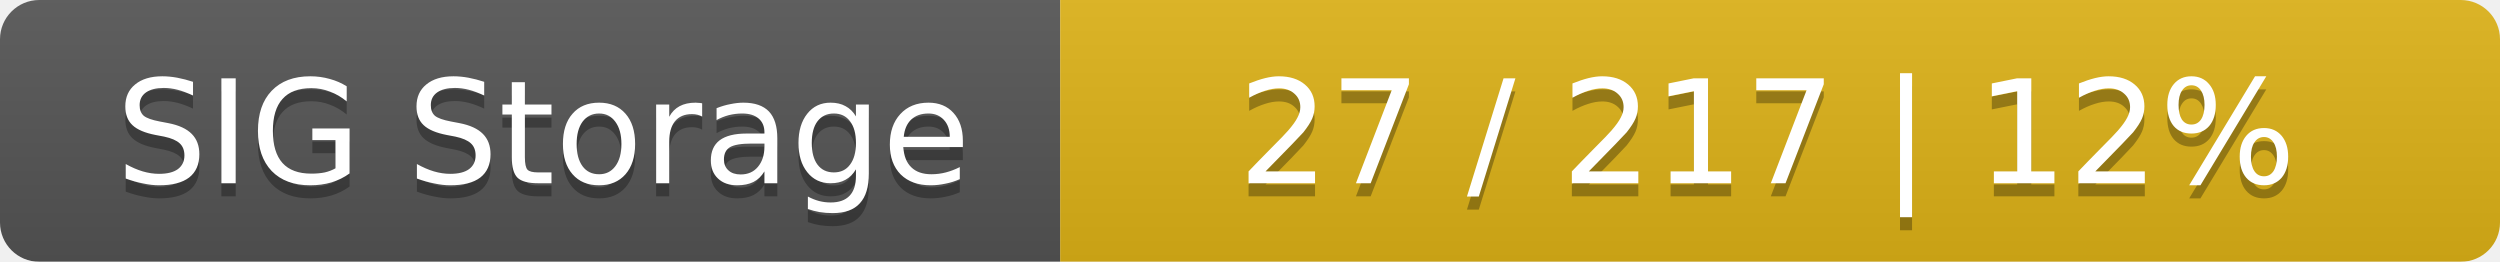
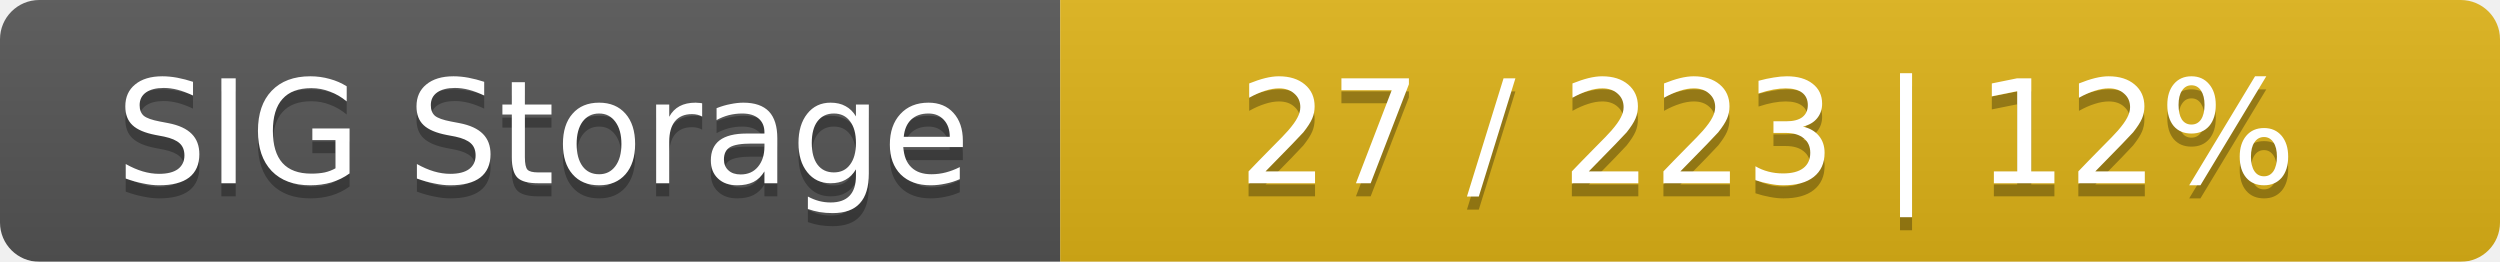
<svg xmlns="http://www.w3.org/2000/svg" width="191" height="20">
  <linearGradient id="smooth" x2="0" y2="100%">
    <stop offset="0" stop-color="#bbb" stop-opacity=".1" />
    <stop offset="1" stop-opacity=".1" />
  </linearGradient>
  <mask id="round">
    <rect width="191" height="20" rx="3" fill="#fff" />
  </mask>
  <g mask="url(#round)">
    <rect width="81" height="20" fill="#555" />
    <rect x="81" width="110" height="20" fill="#dfb317" />
    <rect width="191" height="20" fill="url(#smooth)" />
  </g>
  <g fill="#fff" text-anchor="middle" font-family="DejaVu Sans,Verdana,Geneva,sans-serif" font-size="11">
    <text x="41.5" y="15" fill="#010101" fill-opacity=".3">SIG Storage</text>
    <text x="41.5" y="14">SIG Storage</text>
-     <text x="135" y="15" fill="#010101" fill-opacity=".3">27 / 217    |    12%</text>
-     <text x="135" y="14">27 / 217    |    12%</text>
+     <text x="135" y="15" fill="#010101" fill-opacity=".3">27 / 223    |    12%</text>
+     <text x="135" y="14">27 / 223    |    12%</text>
  </g>
</svg>
